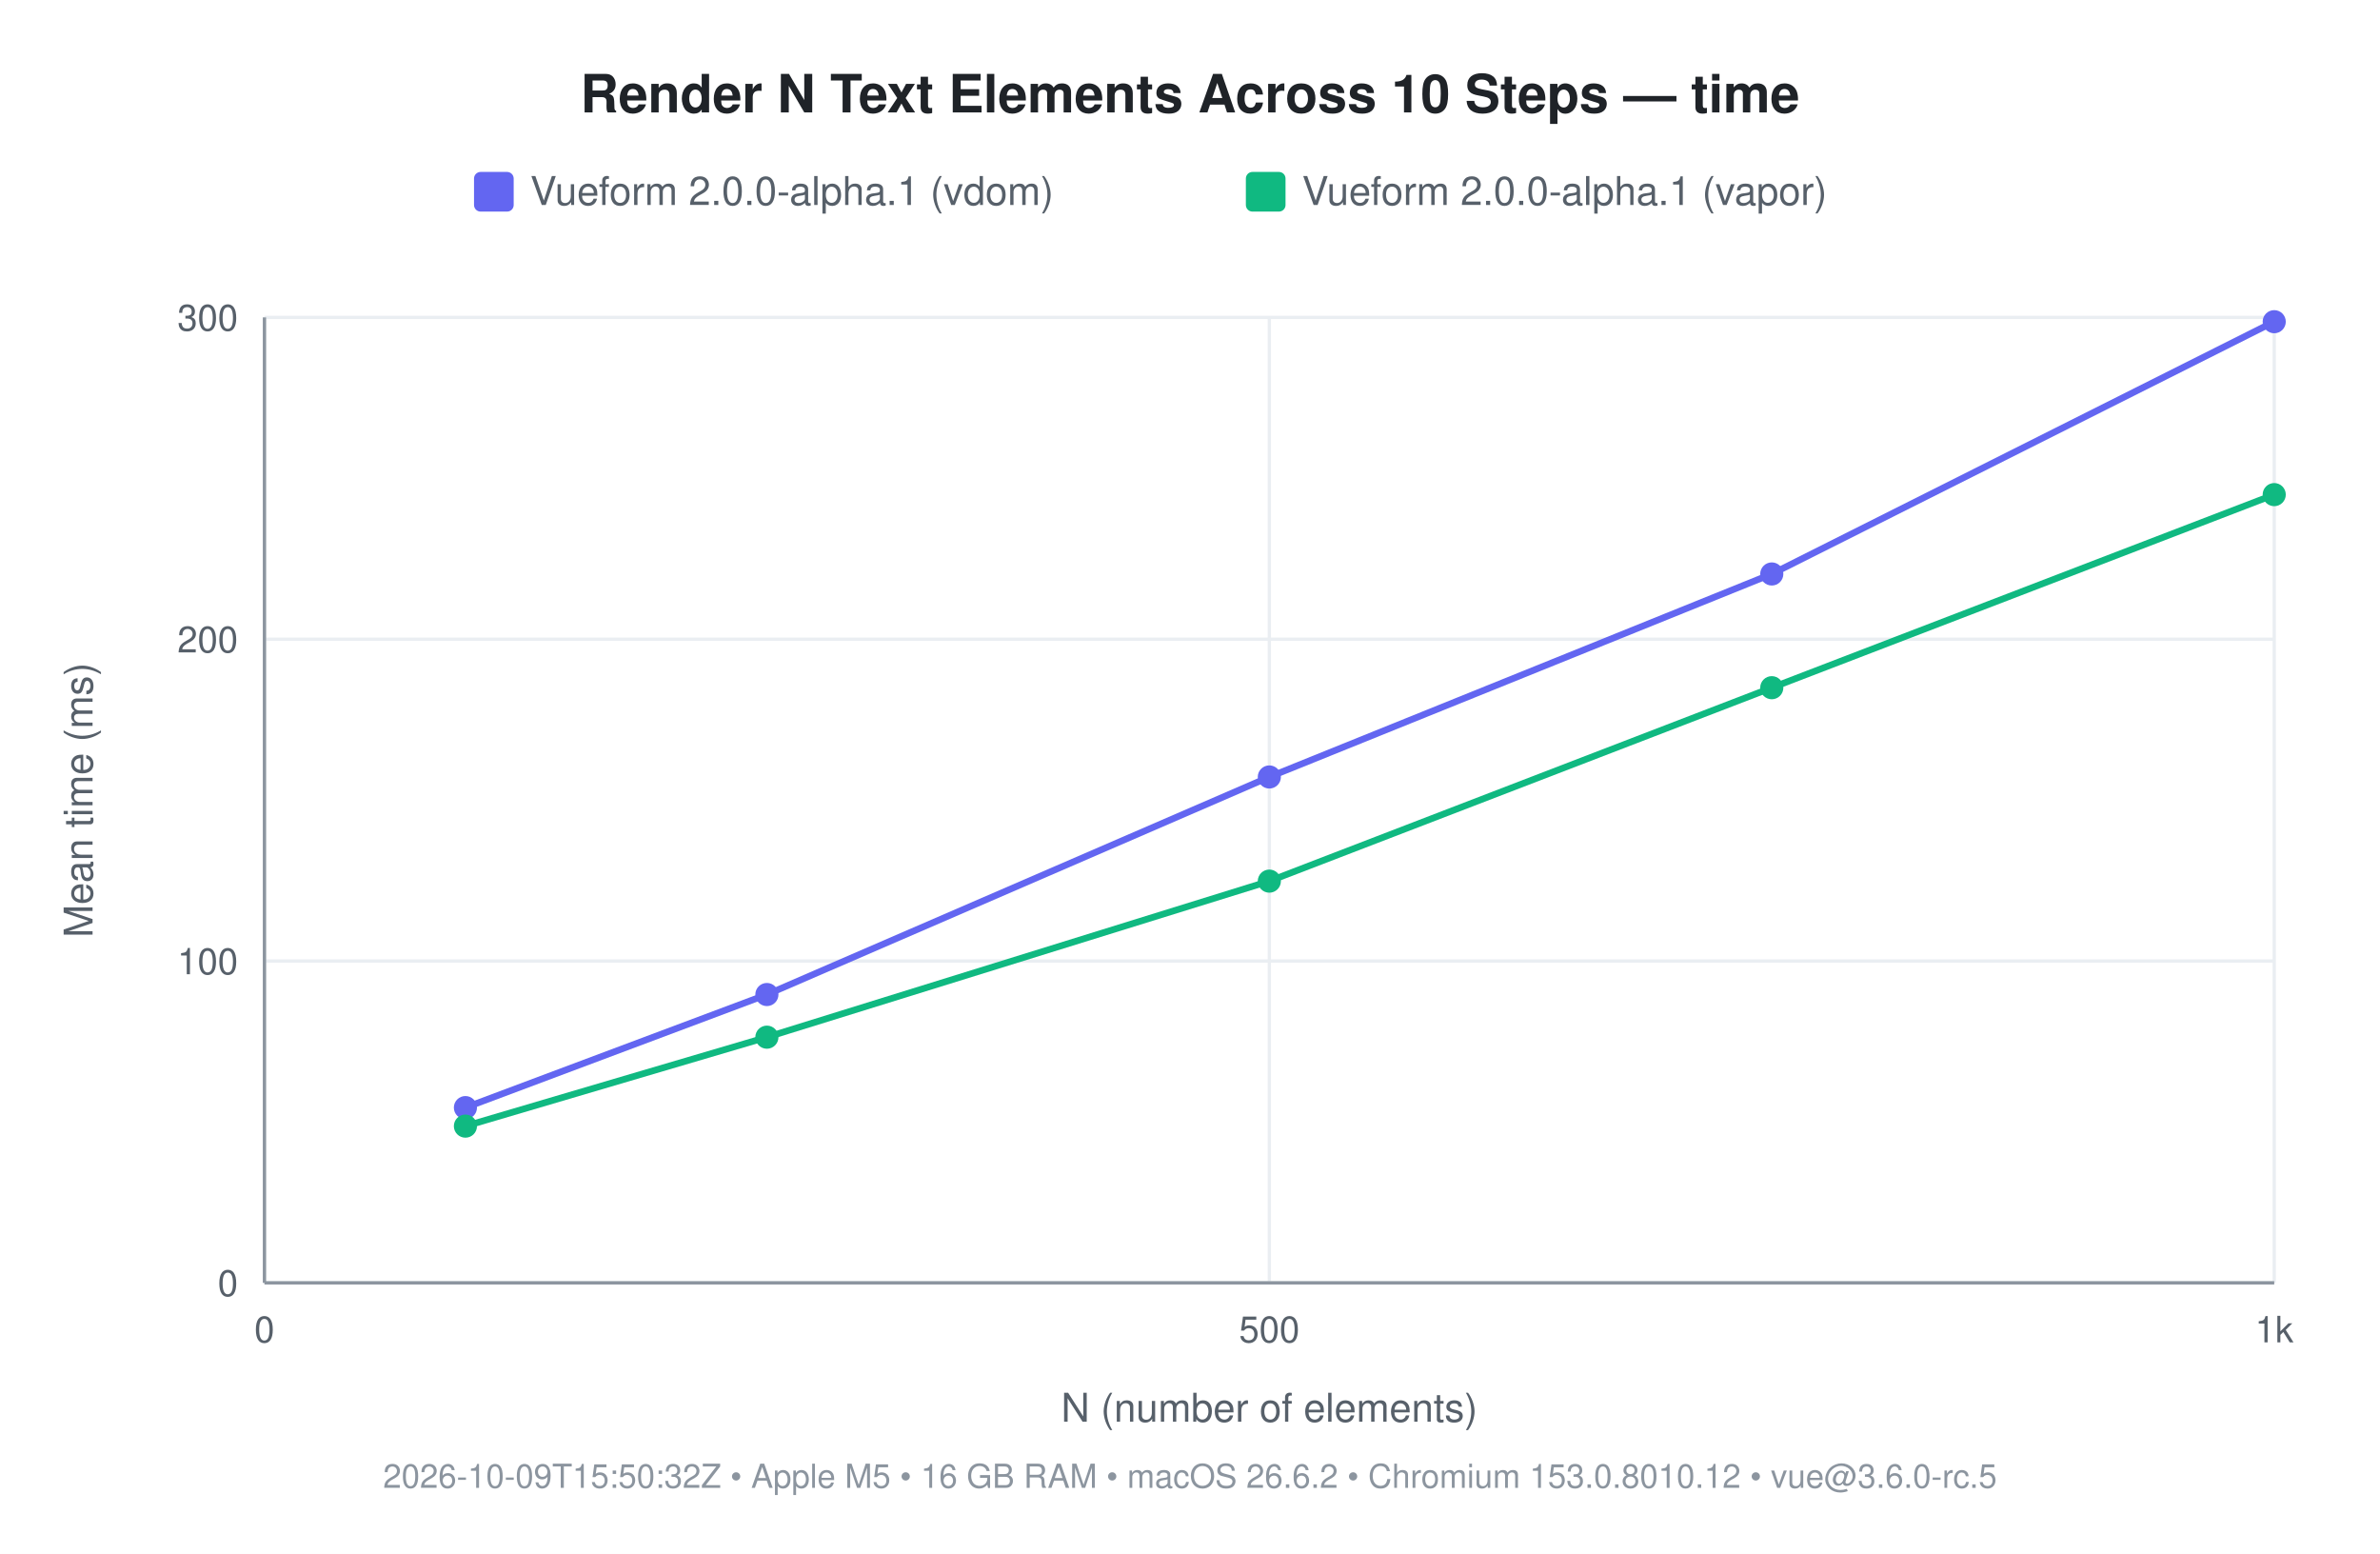
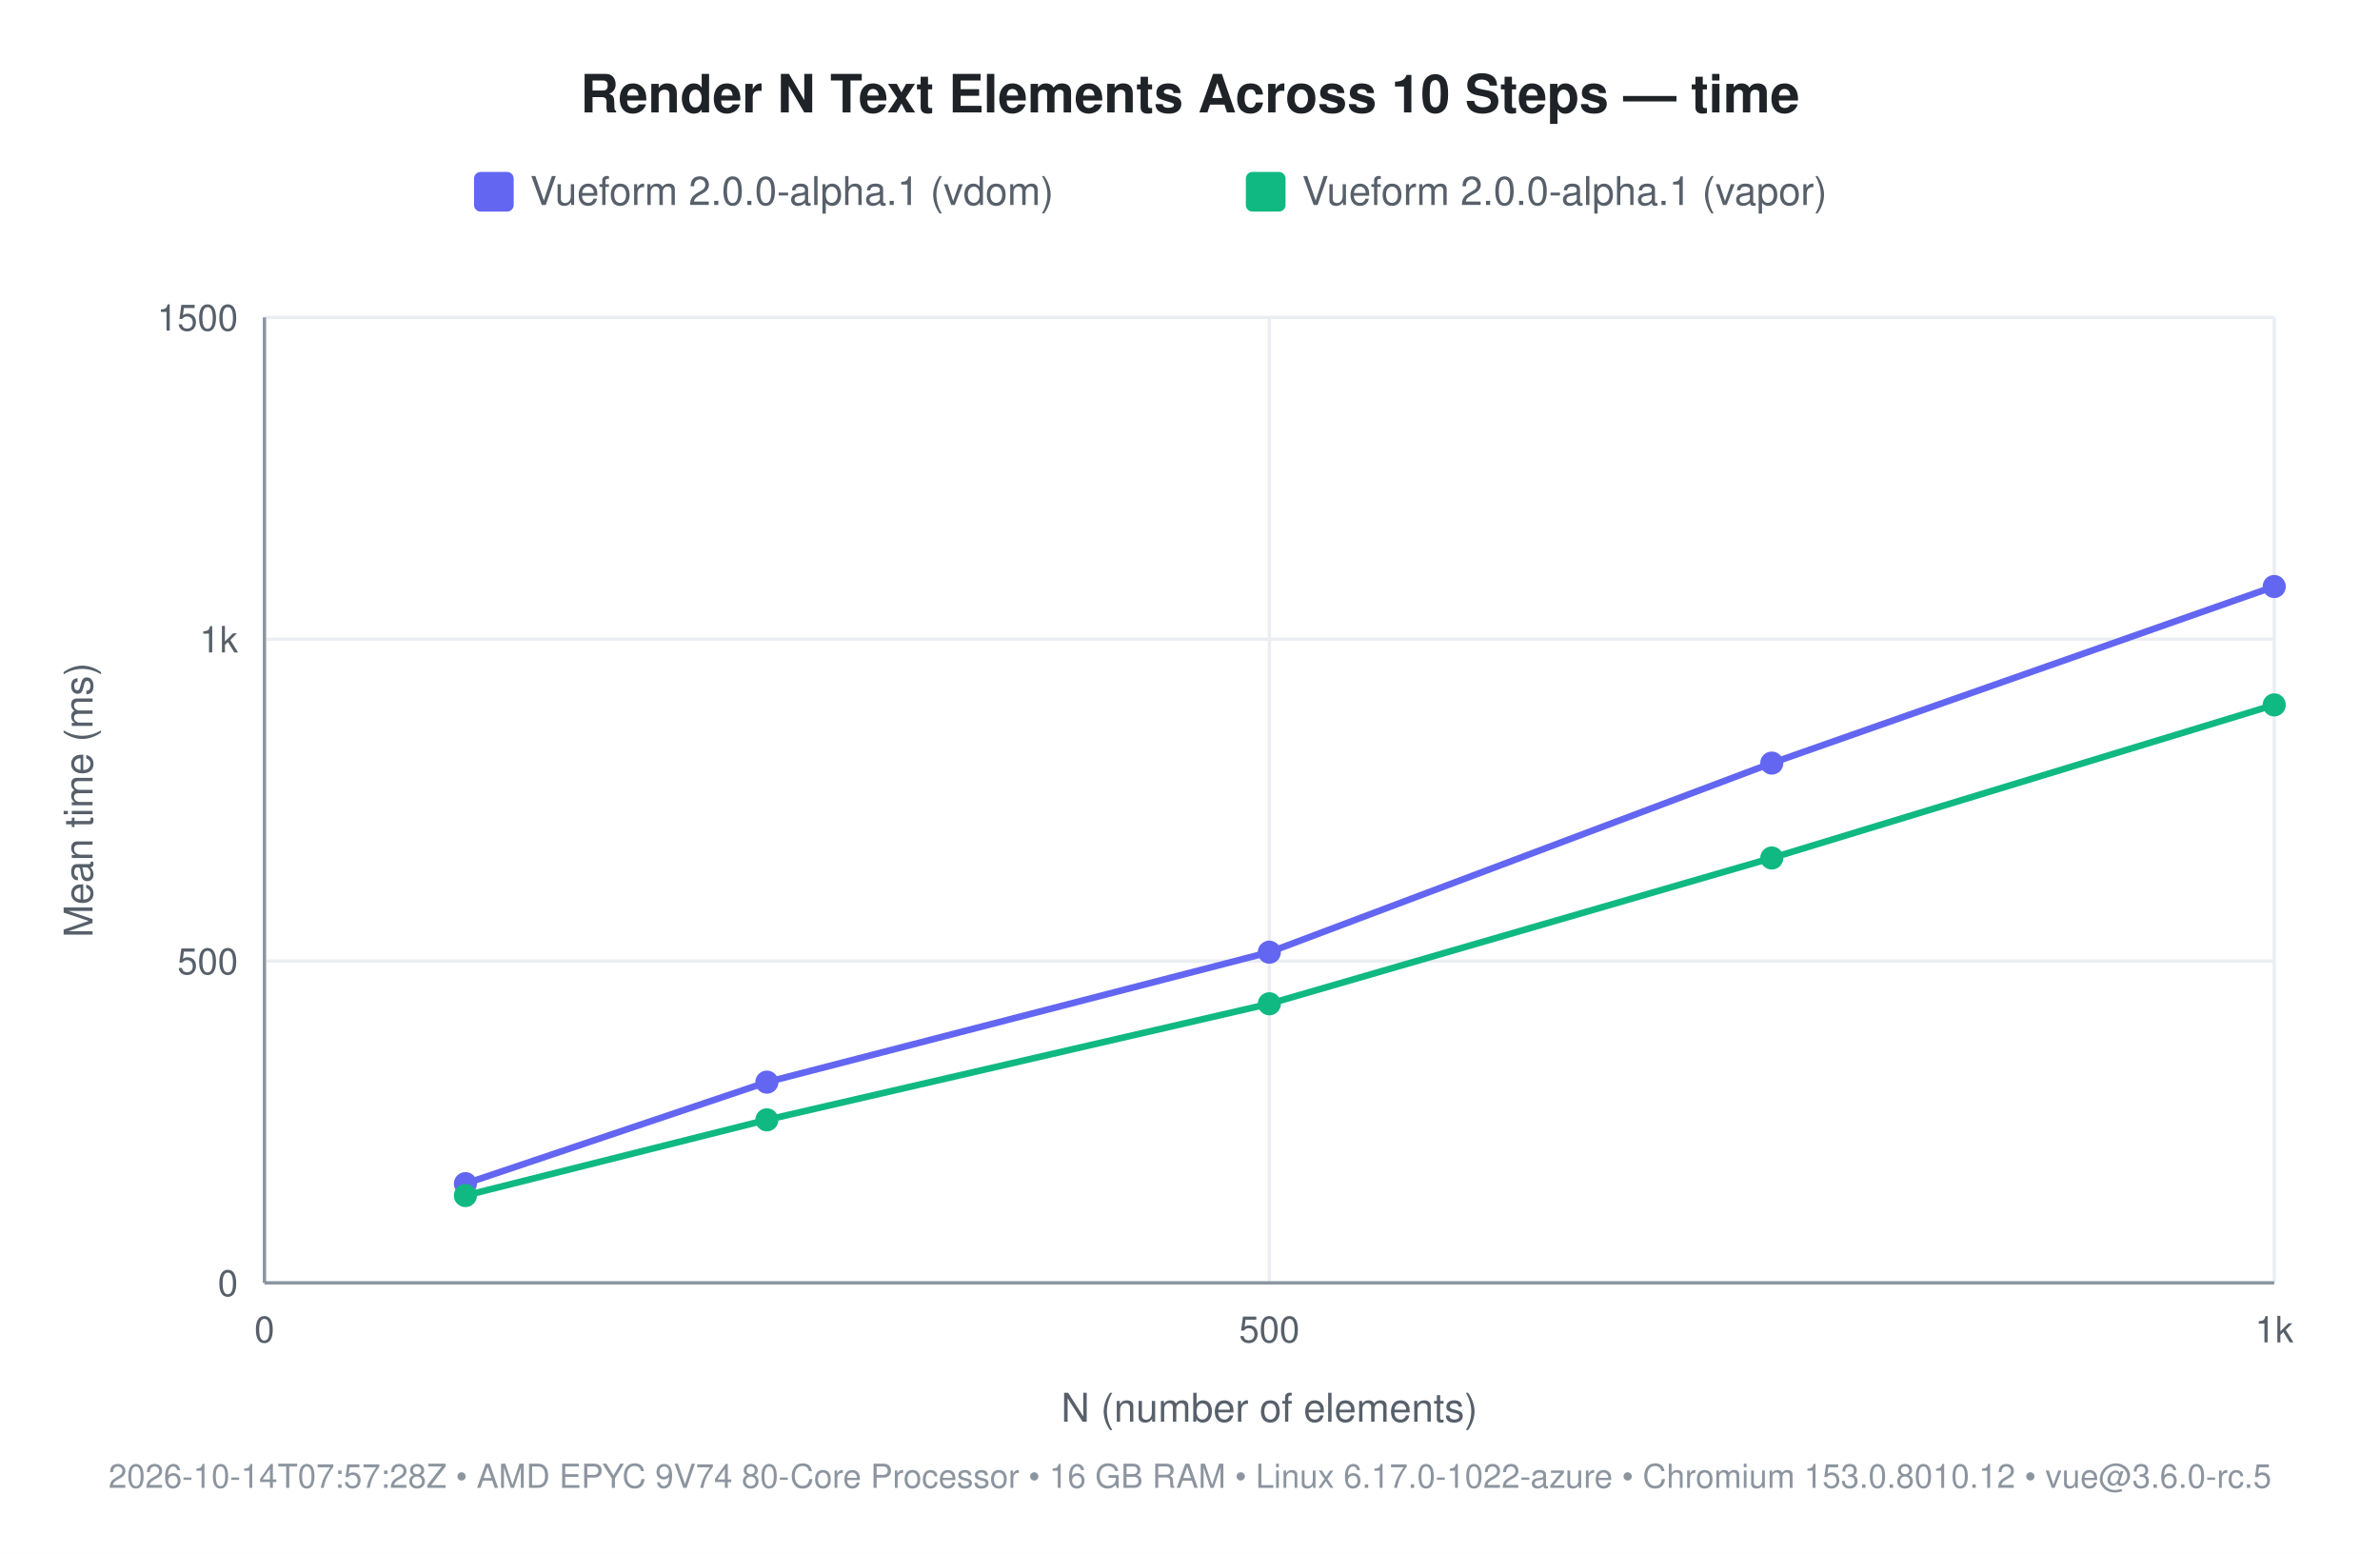
<svg xmlns="http://www.w3.org/2000/svg" width="720" height="470" viewBox="0 0 720 470" font-family="-apple-system, 'Segoe UI', Helvetica, Arial, sans-serif">
  <rect width="720" height="470" fill="#ffffff" />
  <text x="360" y="34" font-size="16" font-weight="600" fill="#1f2328" text-anchor="middle">Render N Text Elements Across 10 Steps — time</text>
  <rect x="143.4" y="52" width="12" height="12" rx="2" fill="#6366f1" />
  <text x="160.4" y="62" font-size="12" fill="#57606a">Vueform 2.0.0-alpha.1 (vdom)</text>
  <rect x="376.9" y="52" width="12" height="12" rx="2" fill="#10b981" />
  <text x="393.9" y="62" font-size="12" fill="#57606a">Vueform 2.0.0-alpha.1 (vapor)</text>
  <line x1="80" y1="388" x2="688" y2="388" stroke="#eaeef2" stroke-width="1" />
  <text x="72" y="392" font-size="11" fill="#57606a" text-anchor="end">0</text>
  <line x1="80" y1="290.667" x2="688" y2="290.667" stroke="#eaeef2" stroke-width="1" />
-   <text x="72" y="294.667" font-size="11" fill="#57606a" text-anchor="end">100</text>
+   <text x="72" y="294.667" font-size="11" fill="#57606a" text-anchor="end">500</text>
  <line x1="80" y1="193.333" x2="688" y2="193.333" stroke="#eaeef2" stroke-width="1" />
-   <text x="72" y="197.333" font-size="11" fill="#57606a" text-anchor="end">200</text>
+   <text x="72" y="197.333" font-size="11" fill="#57606a" text-anchor="end">1k</text>
  <line x1="80" y1="96" x2="688" y2="96" stroke="#eaeef2" stroke-width="1" />
-   <text x="72" y="100" font-size="11" fill="#57606a" text-anchor="end">300</text>
+   <text x="72" y="100" font-size="11" fill="#57606a" text-anchor="end">1500</text>
  <line x1="80" y1="96" x2="80" y2="388" stroke="#eaeef2" stroke-width="1" />
  <text x="80" y="406" font-size="11" fill="#57606a" text-anchor="middle">0</text>
  <line x1="384" y1="96" x2="384" y2="388" stroke="#eaeef2" stroke-width="1" />
  <text x="384" y="406" font-size="11" fill="#57606a" text-anchor="middle">500</text>
  <line x1="688" y1="96" x2="688" y2="388" stroke="#eaeef2" stroke-width="1" />
  <text x="688" y="406" font-size="11" fill="#57606a" text-anchor="middle">1k</text>
  <line x1="80" y1="388" x2="688" y2="388" stroke="#8c959f" stroke-width="1" />
  <line x1="80" y1="96" x2="80" y2="388" stroke="#8c959f" stroke-width="1" />
  <text x="384" y="430" font-size="12" fill="#57606a" text-anchor="middle">N (number of elements)</text>
  <text x="28" y="242" font-size="12" fill="#57606a" text-anchor="middle" transform="rotate(-90 28 242)">Mean time (ms)</text>
-   <text x="360" y="450" font-size="10" fill="#8c959f" text-anchor="middle">2026-10-09T15:50:32Z • Apple M5 • 16 GB RAM • macOS 26.6.2 • Chromium 153.0.8010.12 • vue@3.6.0-rc.5</text>
-   <polyline points="140.8,335.0 232.0,300.8 384.0,235.0 536.0,173.6 688.0,97.3" fill="none" stroke="#6366f1" stroke-width="2" />
-   <circle cx="140.8" cy="335.0" r="3.5" fill="#6366f1" />
-   <circle cx="232.0" cy="300.8" r="3.5" fill="#6366f1" />
-   <circle cx="384.0" cy="235.0" r="3.5" fill="#6366f1" />
-   <circle cx="536.0" cy="173.6" r="3.5" fill="#6366f1" />
-   <circle cx="688.0" cy="97.3" r="3.5" fill="#6366f1" />
-   <polyline points="140.8,340.6 232.0,313.7 384.0,266.5 536.0,208.0 688.0,149.6" fill="none" stroke="#10b981" stroke-width="2" />
-   <circle cx="140.8" cy="340.6" r="3.5" fill="#10b981" />
-   <circle cx="232.0" cy="313.7" r="3.5" fill="#10b981" />
-   <circle cx="384.0" cy="266.5" r="3.5" fill="#10b981" />
-   <circle cx="536.0" cy="208.0" r="3.5" fill="#10b981" />
-   <circle cx="688.0" cy="149.6" r="3.5" fill="#10b981" />
+   <text x="360" y="450" font-size="10" fill="#8c959f" text-anchor="middle">2026-10-14T07:57:28Z • AMD EPYC 9V74 80-Core Processor • 16 GB RAM • Linux 6.17.0-1022-azure • Chromium 153.0.8010.12 • vue@3.6.0-rc.5</text>
+   <polyline points="140.8,358.0 232.0,327.3 384.0,288.0 536.0,230.8 688.0,177.4" fill="none" stroke="#6366f1" stroke-width="2" />
+   <circle cx="140.8" cy="358.0" r="3.5" fill="#6366f1" />
+   <circle cx="232.0" cy="327.3" r="3.5" fill="#6366f1" />
+   <circle cx="384.0" cy="288.0" r="3.5" fill="#6366f1" />
+   <circle cx="536.0" cy="230.8" r="3.5" fill="#6366f1" />
+   <circle cx="688.0" cy="177.4" r="3.5" fill="#6366f1" />
+   <polyline points="140.8,361.6 232.0,338.7 384.0,303.6 536.0,259.5 688.0,213.2" fill="none" stroke="#10b981" stroke-width="2" />
+   <circle cx="140.8" cy="361.6" r="3.5" fill="#10b981" />
+   <circle cx="232.0" cy="338.7" r="3.5" fill="#10b981" />
+   <circle cx="384.0" cy="303.6" r="3.5" fill="#10b981" />
+   <circle cx="536.0" cy="259.5" r="3.5" fill="#10b981" />
+   <circle cx="688.0" cy="213.2" r="3.5" fill="#10b981" />
</svg>
